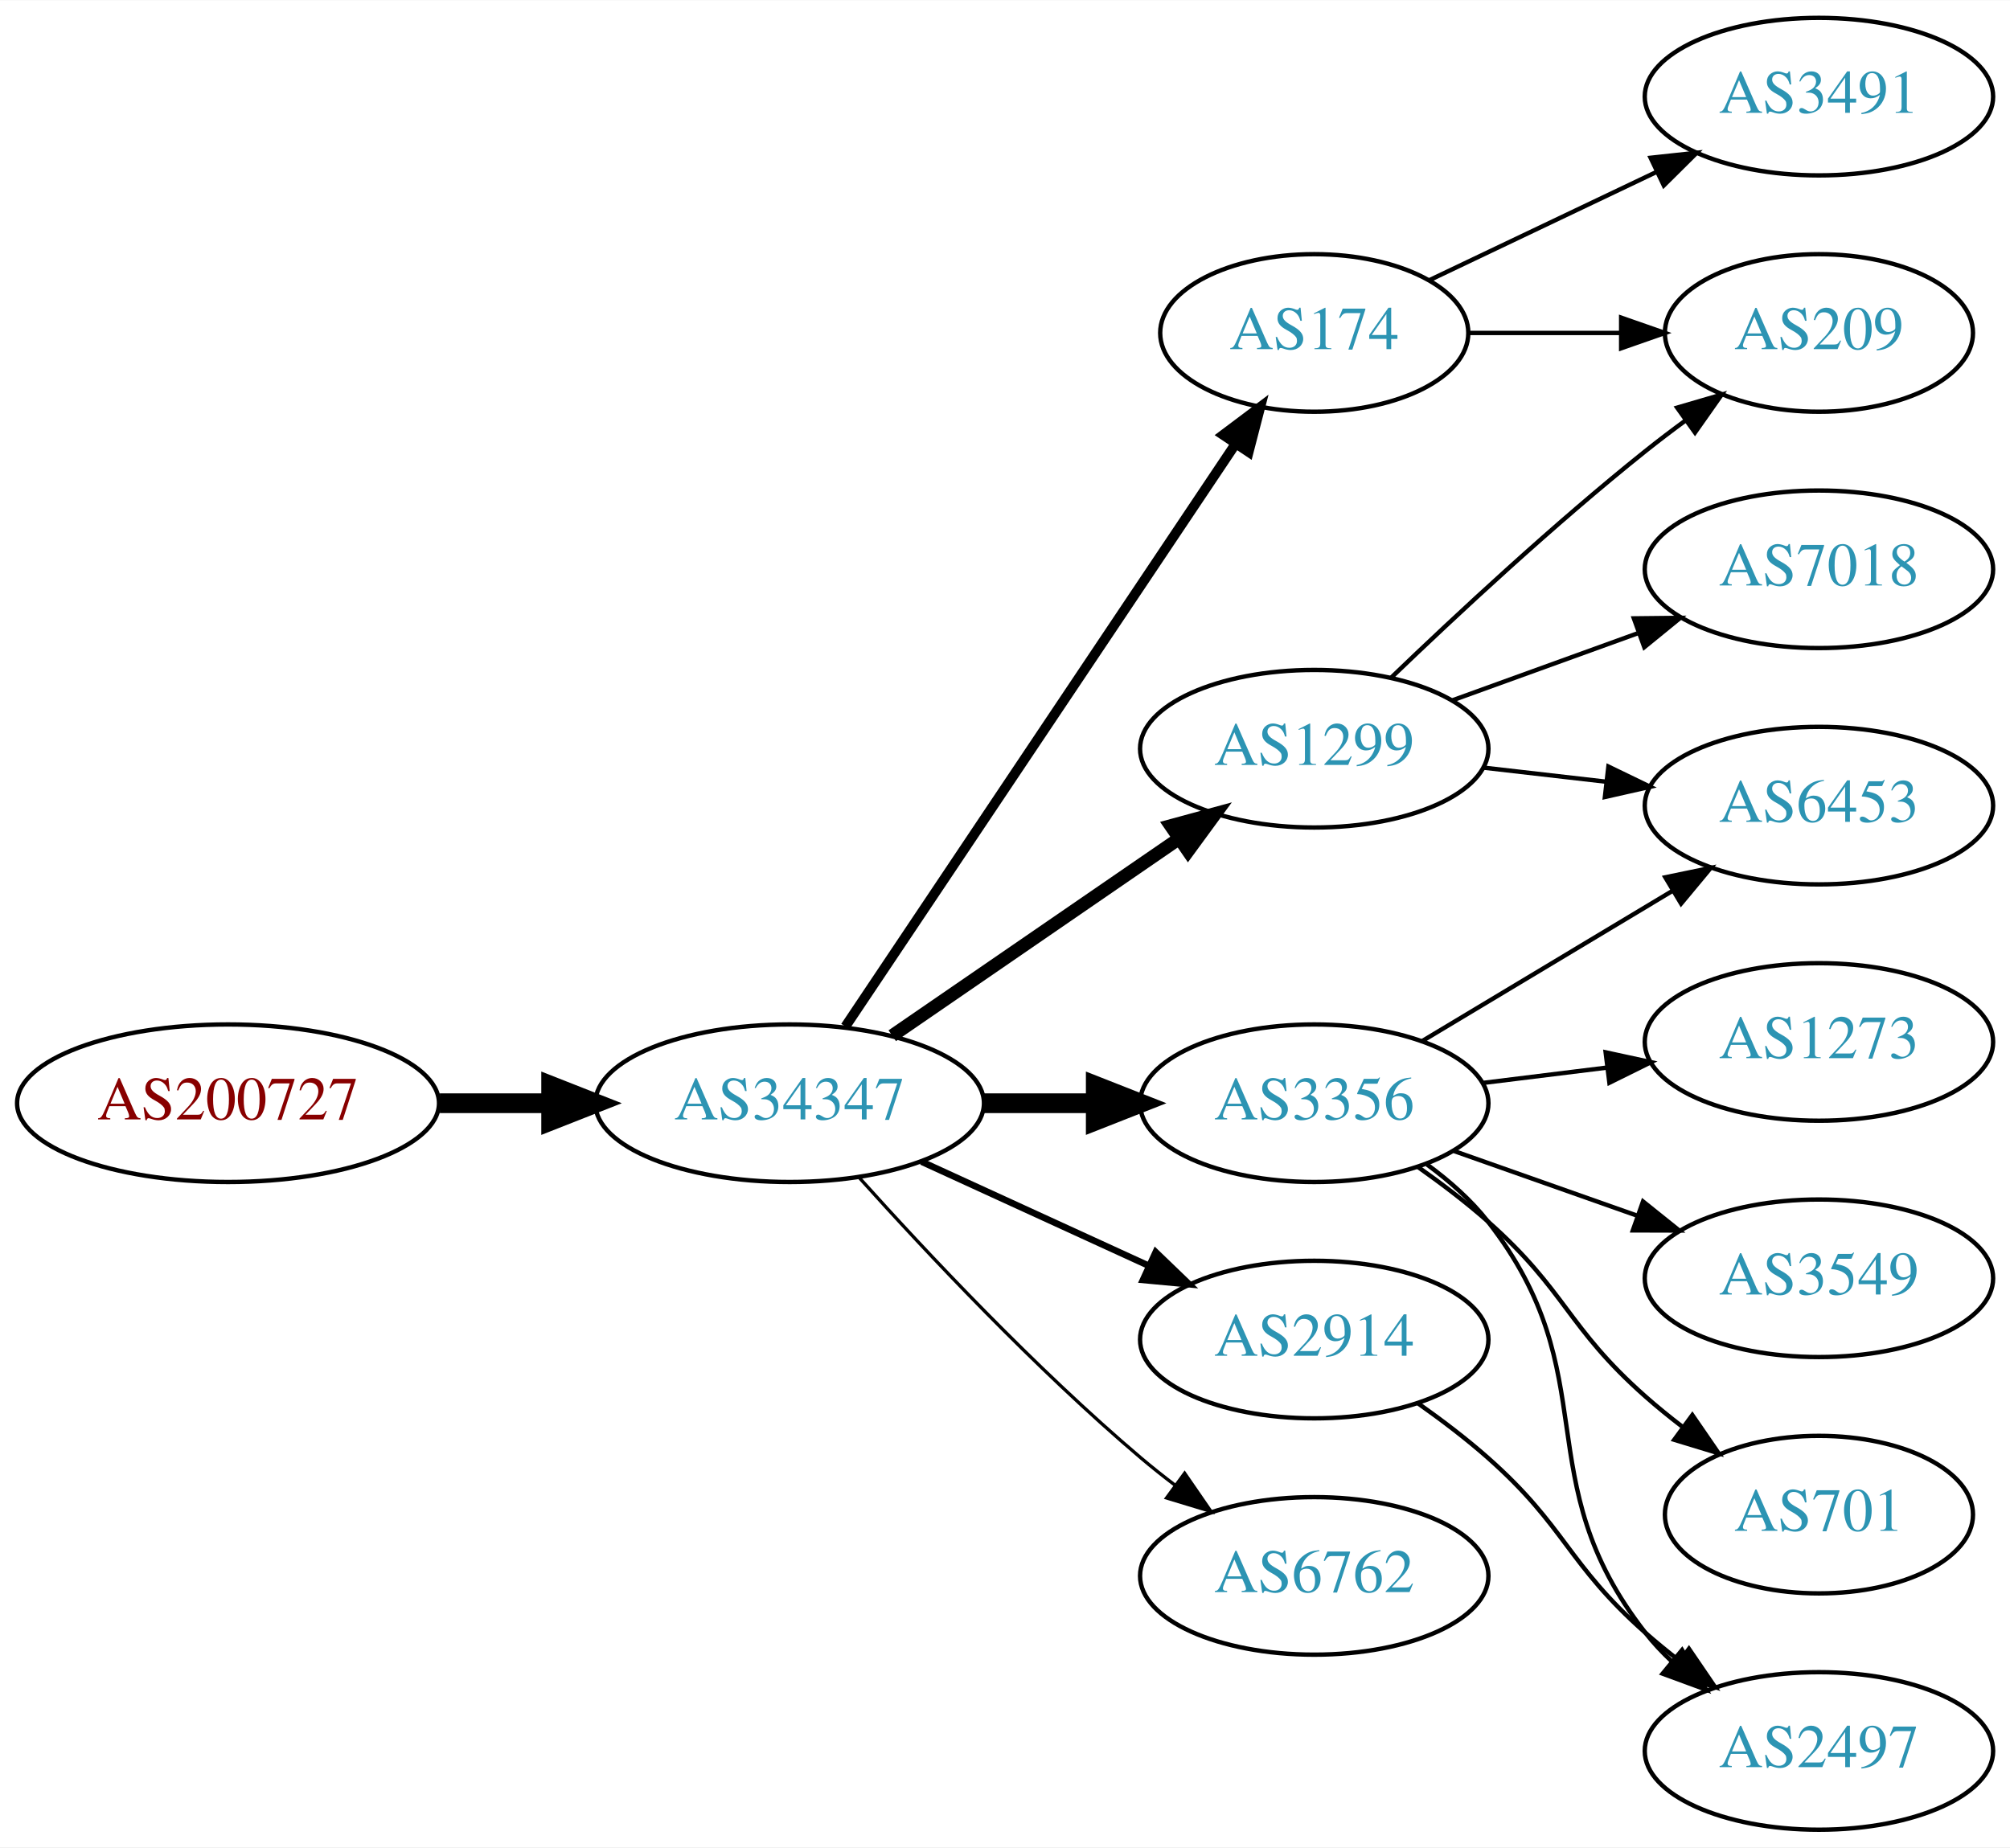
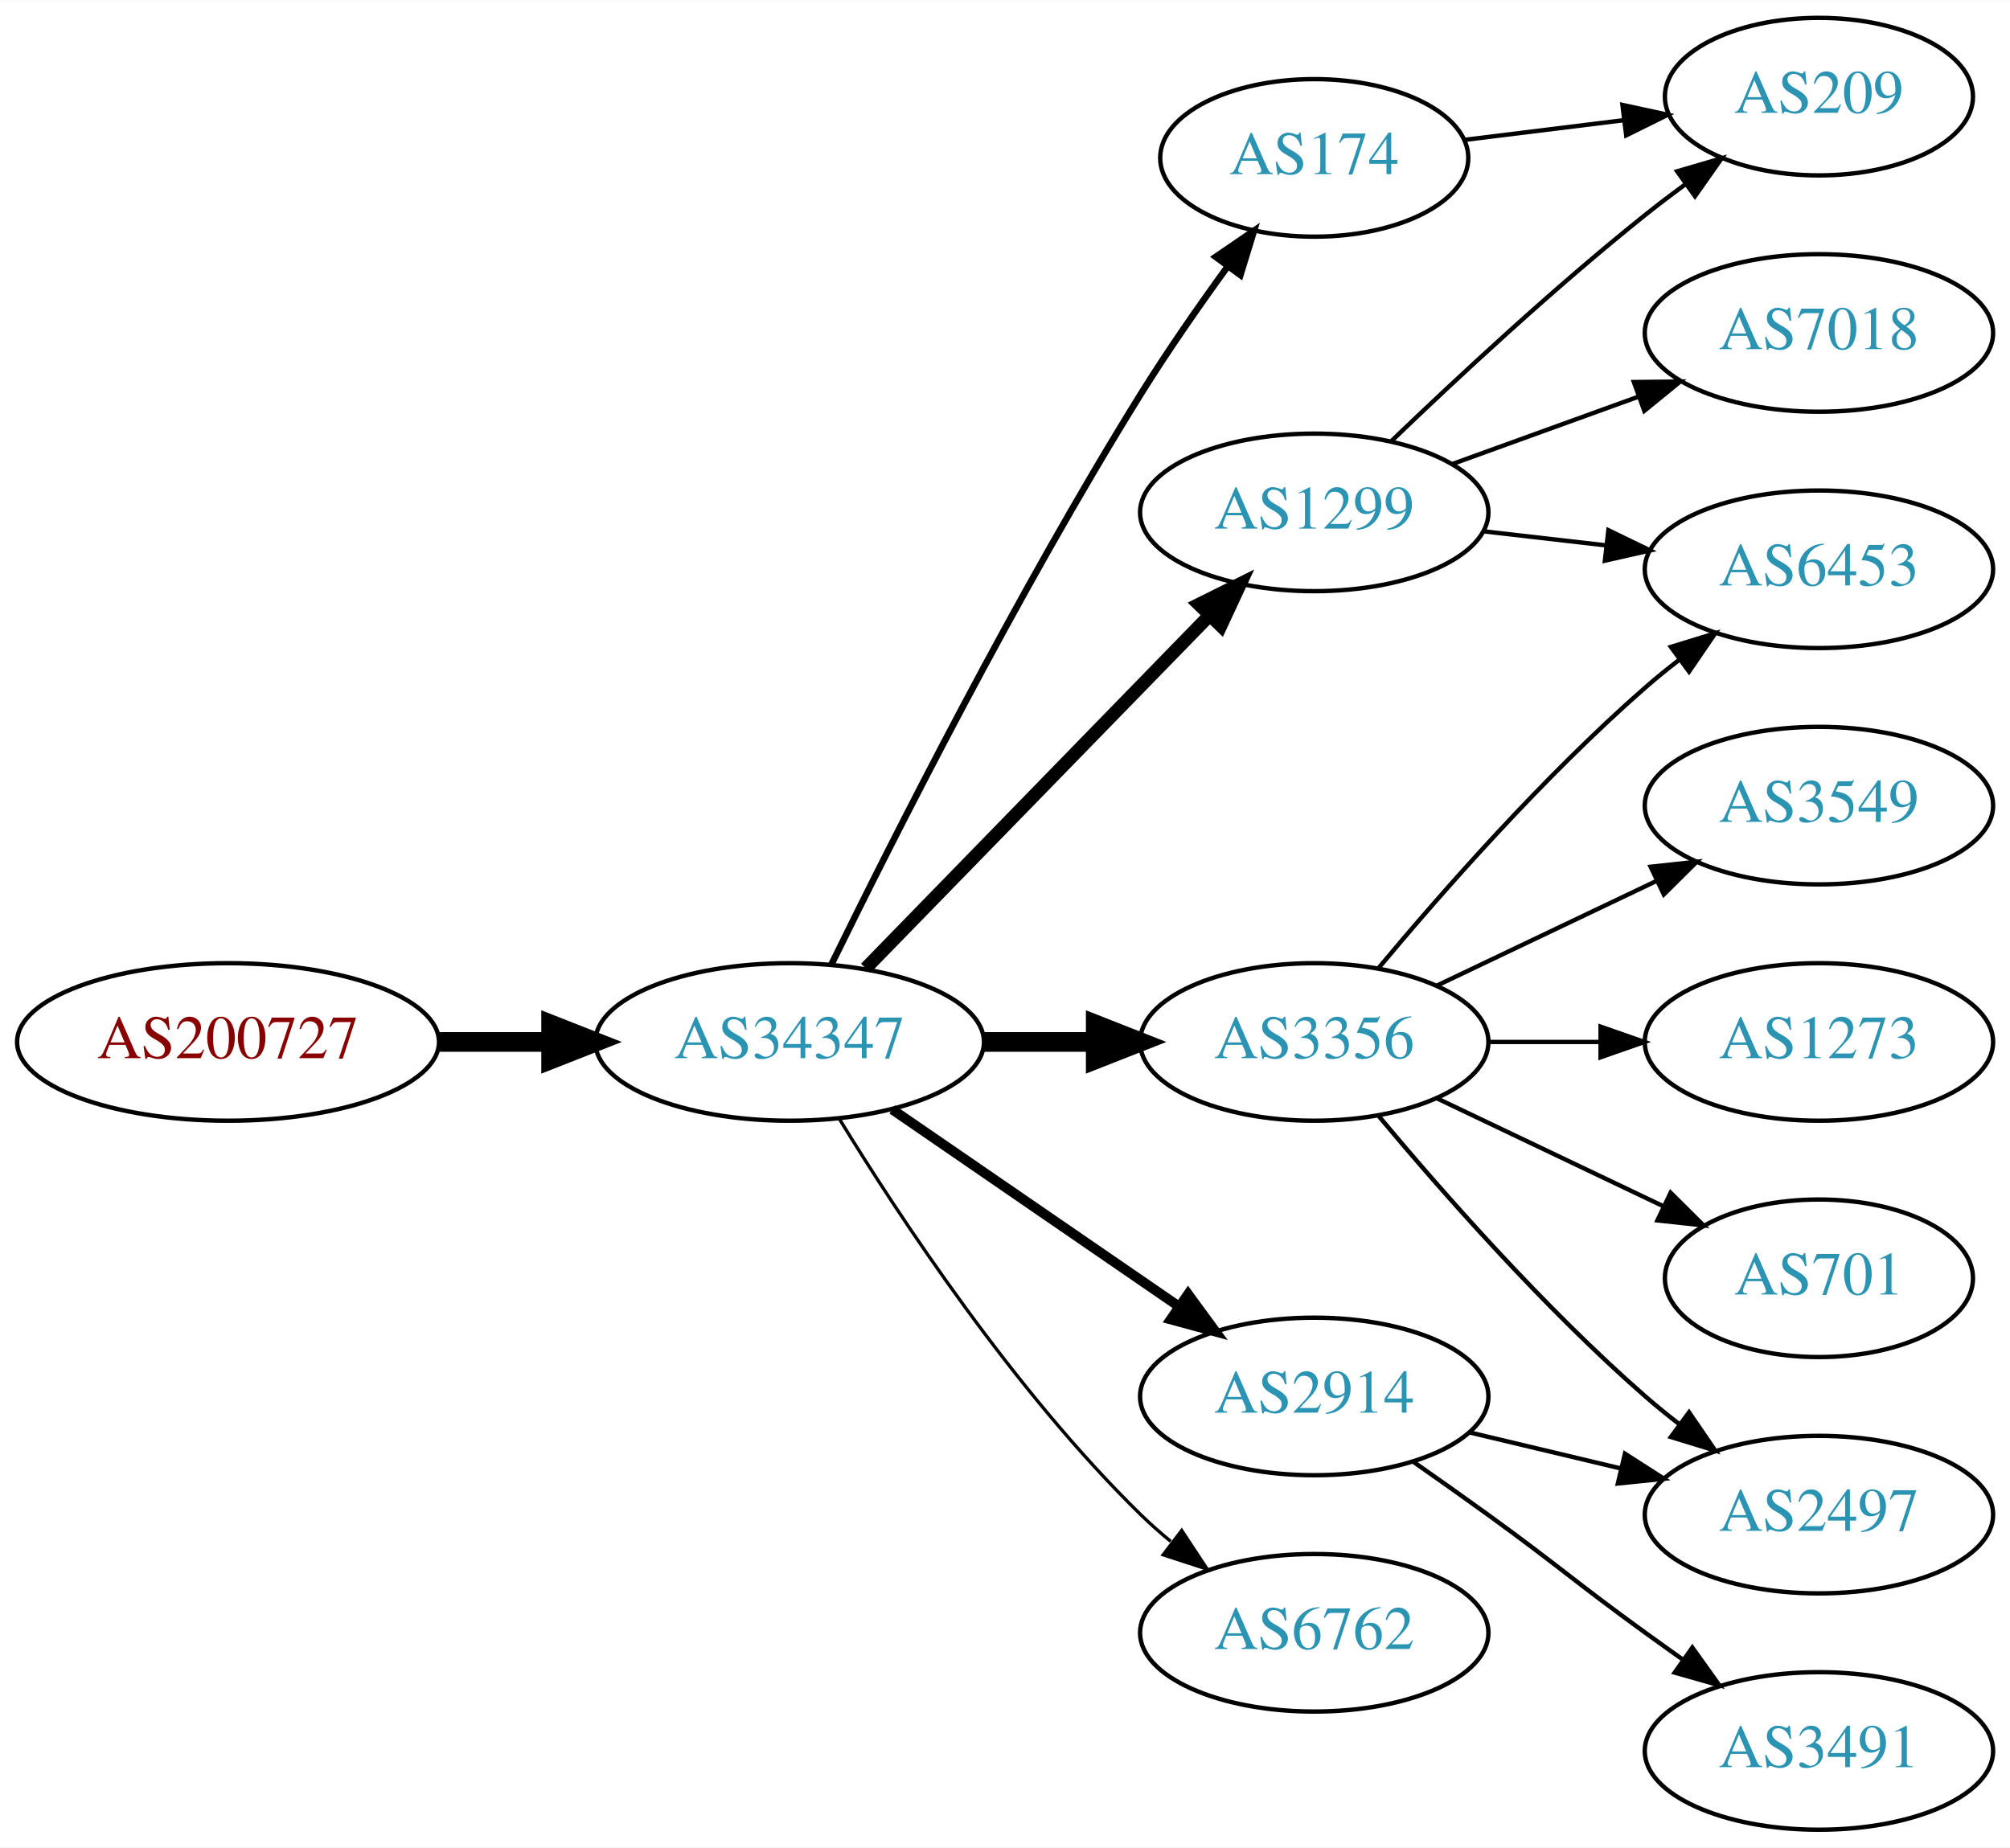
<svg xmlns="http://www.w3.org/2000/svg" xmlns:xlink="http://www.w3.org/1999/xlink" width="459pt" height="422pt" viewBox="0.00 0.00 459.17 422.00">
  <g id="graph0" class="graph" transform="scale(1 1) rotate(0) translate(4 418)">
    <polygon fill="white" stroke="none" points="-4,4 -4,-418 455.17,-418 455.17,4 -4,4" />
    <g id="node1" class="node">
      <g id="a_node1">
        <a xlink:href="/asn/200727" xlink:title="AS200727 ~ Kommunalbetriebe Rinn GmbH [AT]">
-           <ellipse fill="#ffffff" stroke="black" cx="48.096" cy="-166" rx="48.192" ry="18" />
-           <text text-anchor="middle" x="48.096" y="-162.3" font-family="Times,serif" font-size="14.00" fill="#880000">AS200727</text>
+           <ellipse fill="#ffffff" stroke="black" cx="48.096" cy="-180" rx="48.192" ry="18" />
+           <text text-anchor="middle" x="48.096" y="-176.3" font-family="Times,serif" font-size="14.00" fill="#880000">AS200727</text>
        </a>
      </g>
    </g>
    <g id="node2" class="node">
      <g id="a_node2">
        <a xlink:href="/asn/34347" xlink:title="AS34347 ~ HALLAG Kommunal GmbH [AT]">
-           <ellipse fill="#ffffff" stroke="black" cx="176.388" cy="-166" rx="44.393" ry="18" />
-           <text text-anchor="middle" x="176.388" y="-162.3" font-family="Times,serif" font-size="14.00" fill="#2c94b3">AS34347</text>
+           <ellipse fill="#ffffff" stroke="black" cx="176.388" cy="-180" rx="44.393" ry="18" />
+           <text text-anchor="middle" x="176.388" y="-176.3" font-family="Times,serif" font-size="14.00" fill="#2c94b3">AS34347</text>
        </a>
      </g>
    </g>
    <g id="edge1" class="edge">
-       <path fill="none" stroke="black" stroke-width="4.5" d="M96.481,-166C104.742,-166 113.386,-166 121.799,-166" />
-       <polygon fill="black" stroke="black" stroke-width="4.5" points="121.904,-169.938 131.904,-166 121.904,-162.063 121.904,-169.938" />
+       <path fill="none" stroke="black" stroke-width="4.5" d="M96.481,-180C104.742,-180 113.386,-180 121.799,-180" />
+       <polygon fill="black" stroke="black" stroke-width="4.5" points="121.904,-183.938 131.904,-180 121.904,-176.063 121.904,-183.938" />
    </g>
    <g id="node3" class="node">
      <g id="a_node3">
        <a xlink:href="/asn/174" xlink:title="AS174 ~ Cogent Communications [US]">
-           <ellipse fill="#ffffff" stroke="black" cx="296.23" cy="-342" rx="35.194" ry="18" />
-           <text text-anchor="middle" x="296.23" y="-338.3" font-family="Times,serif" font-size="14.00" fill="#2c94b3">AS174</text>
+           <ellipse fill="#ffffff" stroke="black" cx="296.23" cy="-382" rx="35.194" ry="18" />
+           <text text-anchor="middle" x="296.23" y="-378.3" font-family="Times,serif" font-size="14.00" fill="#2c94b3">AS174</text>
        </a>
      </g>
    </g>
    <g id="edge2" class="edge">
-       <path fill="none" stroke="black" stroke-width="2.25" d="M189.118,-183.519C210.048,-214.779 253.907,-280.284 278.173,-316.525" />
-       <polygon fill="black" stroke="black" stroke-width="2.25" points="275.422,-318.707 283.894,-325.069 281.239,-314.813 275.422,-318.707" />
+       <path fill="none" stroke="black" stroke-width="1.5" d="M185.939,-197.73C199.745,-225.928 228.271,-282.463 256.584,-328 262.673,-337.794 269.904,-348.178 276.455,-357.197" />
+       <polygon fill="black" stroke="black" stroke-width="1.5" points="273.72,-359.385 282.468,-365.361 279.356,-355.234 273.72,-359.385" />
    </g>
    <g id="node4" class="node">
      <g id="a_node4">
        <a xlink:href="/asn/3356" xlink:title="AS3356 ~ Level 3 Parent, LLC [US]">
-           <ellipse fill="#ffffff" stroke="black" cx="296.23" cy="-166" rx="39.794" ry="18" />
-           <text text-anchor="middle" x="296.23" y="-162.3" font-family="Times,serif" font-size="14.00" fill="#2c94b3">AS3356</text>
+           <ellipse fill="#ffffff" stroke="black" cx="296.23" cy="-180" rx="39.794" ry="18" />
+           <text text-anchor="middle" x="296.23" y="-176.3" font-family="Times,serif" font-size="14.00" fill="#2c94b3">AS3356</text>
        </a>
      </g>
    </g>
    <g id="edge3" class="edge">
-       <path fill="none" stroke="black" stroke-width="4.5" d="M220.599,-166C228.911,-166 237.674,-166 246.156,-166" />
-       <polygon fill="black" stroke="black" stroke-width="4.5" points="246.315,-169.938 256.315,-166 246.315,-162.063 246.315,-169.938" />
+       <path fill="none" stroke="black" stroke-width="4.5" d="M220.599,-180C228.911,-180 237.674,-180 246.156,-180" />
+       <polygon fill="black" stroke="black" stroke-width="4.5" points="246.315,-183.938 256.315,-180 246.315,-176.063 246.315,-183.938" />
    </g>
    <g id="node5" class="node">
      <g id="a_node5">
-         <a xlink:href="/asn/2914" xlink:title="AS2914 ~ NTT America, Inc. [US]">
-           <ellipse fill="#ffffff" stroke="black" cx="296.23" cy="-112" rx="39.794" ry="18" />
-           <text text-anchor="middle" x="296.23" y="-108.3" font-family="Times,serif" font-size="14.00" fill="#2c94b3">AS2914</text>
+         <a xlink:href="/asn/1299" xlink:title="AS1299 ~ Telia Carrier [EU]">
+           <ellipse fill="#ffffff" stroke="black" cx="296.23" cy="-301" rx="39.794" ry="18" />
+           <text text-anchor="middle" x="296.23" y="-297.3" font-family="Times,serif" font-size="14.00" fill="#2c94b3">AS1299</text>
        </a>
      </g>
    </g>
    <g id="edge4" class="edge">
-       <path fill="none" stroke="black" stroke-width="1.5" d="M206.517,-152.652C222.128,-145.498 241.526,-136.609 258.198,-128.97" />
-       <polygon fill="black" stroke="black" stroke-width="1.5" points="260.017,-131.986 267.65,-124.638 257.101,-125.622 260.017,-131.986" />
+       <path fill="none" stroke="black" stroke-width="3" d="M193.773,-196.825C214.203,-217.802 249.241,-253.778 272.321,-277.477" />
+       <polygon fill="black" stroke="black" stroke-width="3" points="269.876,-279.983 279.36,-284.705 274.891,-275.099 269.876,-279.983" />
    </g>
    <g id="node6" class="node">
      <g id="a_node6">
-         <a xlink:href="/asn/6762" xlink:title="AS6762 ~ TELECOM ITALIA SPARKLE S.p.A. [IT]">
-           <ellipse fill="#ffffff" stroke="black" cx="296.23" cy="-58" rx="39.794" ry="18" />
-           <text text-anchor="middle" x="296.23" y="-54.3" font-family="Times,serif" font-size="14.00" fill="#2c94b3">AS6762</text>
+         <a xlink:href="/asn/2914" xlink:title="AS2914 ~ NTT America, Inc. [US]">
+           <ellipse fill="#ffffff" stroke="black" cx="296.23" cy="-99" rx="39.794" ry="18" />
+           <text text-anchor="middle" x="296.23" y="-95.3" font-family="Times,serif" font-size="14.00" fill="#2c94b3">AS2914</text>
        </a>
      </g>
    </g>
    <g id="edge5" class="edge">
-       <path fill="none" stroke="black" stroke-width="0.75" d="M192.32,-148.956C207.646,-131.903 232.582,-105.35 256.584,-85 259.081,-82.883 261.741,-80.768 264.453,-78.707" />
-       <polygon fill="black" stroke="black" stroke-width="0.75" points="266.619,-81.459 272.629,-72.734 262.489,-75.806 266.619,-81.459" />
+       <path fill="none" stroke="black" stroke-width="2.25" d="M199.83,-164.574C218.412,-151.802 244.972,-133.545 265.352,-119.537" />
+       <polygon fill="black" stroke="black" stroke-width="2.25" points="267.408,-122.371 273.666,-113.822 263.443,-116.602 267.408,-122.371" />
    </g>
    <g id="node7" class="node">
      <g id="a_node7">
-         <a xlink:href="/asn/1299" xlink:title="AS1299 ~ Telia Carrier [EU]">
-           <ellipse fill="#ffffff" stroke="black" cx="296.23" cy="-247" rx="39.794" ry="18" />
-           <text text-anchor="middle" x="296.23" y="-243.3" font-family="Times,serif" font-size="14.00" fill="#2c94b3">AS1299</text>
+         <a xlink:href="/asn/6762" xlink:title="AS6762 ~ TELECOM ITALIA SPARKLE S.p.A. [IT]">
+           <ellipse fill="#ffffff" stroke="black" cx="296.23" cy="-45" rx="39.794" ry="18" />
+           <text text-anchor="middle" x="296.23" y="-41.3" font-family="Times,serif" font-size="14.00" fill="#2c94b3">AS6762</text>
        </a>
      </g>
    </g>
    <g id="edge6" class="edge">
-       <path fill="none" stroke="black" stroke-width="3" d="M199.83,-181.426C218.412,-194.198 244.972,-212.455 265.352,-226.463" />
-       <polygon fill="black" stroke="black" stroke-width="3" points="263.443,-229.398 273.666,-232.178 267.408,-223.629 263.443,-229.398" />
+       <path fill="none" stroke="black" stroke-width="0.75" d="M187.653,-162.56C201.462,-140.009 227.651,-100.278 256.584,-72 258.724,-69.908 261.041,-67.863 263.441,-65.894" />
+       <polygon fill="black" stroke="black" stroke-width="0.75" points="265.951,-68.382 271.782,-59.536 261.708,-62.815 265.951,-68.382" />
    </g>
-     <g id="node13" class="node">
-       <g id="a_node13">
-         <a xlink:href="/asn/3491" xlink:title="AS3491 ~ PCCW Global, Inc. [US]">
-           <ellipse fill="#ffffff" stroke="black" cx="411.523" cy="-396" rx="39.794" ry="18" />
-           <text text-anchor="middle" x="411.523" y="-392.3" font-family="Times,serif" font-size="14.00" fill="#2c94b3">AS3491</text>
+     <g id="node9" class="node">
+       <g id="a_node9">
+         <a xlink:href="/asn/209" xlink:title="AS209 ~ CenturyLink Communications, LLC [US]">
+           <ellipse fill="#ffffff" stroke="black" cx="411.523" cy="-396" rx="35.194" ry="18" />
+           <text text-anchor="middle" x="411.523" y="-392.3" font-family="Times,serif" font-size="14.00" fill="#2c94b3">AS209</text>
        </a>
      </g>
    </g>
-     <g id="edge12" class="edge">
-       <path fill="none" stroke="black" d="M322.655,-354.119C337.958,-361.413 357.681,-370.814 374.563,-378.86" />
-       <polygon fill="black" stroke="black" points="373.071,-382.026 383.604,-383.169 376.082,-375.707 373.071,-382.026" />
+     <g id="edge17" class="edge">
+       <path fill="none" stroke="black" d="M330.609,-386.125C341.917,-387.522 354.723,-389.105 366.717,-390.587" />
+       <polygon fill="black" stroke="black" points="366.638,-394.103 376.991,-391.856 367.496,-387.156 366.638,-394.103" />
    </g>
-     <g id="node14" class="node">
-       <g id="a_node14">
-         <a xlink:href="/asn/209" xlink:title="AS209 ~ CenturyLink Communications, LLC [US]">
-           <ellipse fill="#ffffff" stroke="black" cx="411.523" cy="-342" rx="35.194" ry="18" />
-           <text text-anchor="middle" x="411.523" y="-338.3" font-family="Times,serif" font-size="14.00" fill="#2c94b3">AS209</text>
+     <g id="node8" class="node">
+       <g id="a_node8">
+         <a xlink:href="/asn/6453" xlink:title="AS6453 ~ TATA COMMUNICATIONS (AMERICA) INC [US]">
+           <ellipse fill="#ffffff" stroke="black" cx="411.523" cy="-288" rx="39.794" ry="18" />
+           <text text-anchor="middle" x="411.523" y="-284.3" font-family="Times,serif" font-size="14.00" fill="#2c94b3">AS6453</text>
        </a>
      </g>
    </g>
    <g id="edge13" class="edge">
-       <path fill="none" stroke="black" d="M331.529,-342C342.399,-342 354.577,-342 366.054,-342" />
-       <polygon fill="black" stroke="black" points="366.341,-345.5 376.341,-342 366.341,-338.5 366.341,-345.5" />
+       <path fill="none" stroke="black" d="M310.86,-196.817C325.143,-213.929 348.689,-240.745 371.877,-261 374.342,-263.154 376.981,-265.294 379.678,-267.372" />
+       <polygon fill="black" stroke="black" points="377.703,-270.264 387.832,-273.37 381.851,-264.625 377.703,-270.264" />
    </g>
-     <g id="node8" class="node">
-       <g id="a_node8">
+     <g id="node11" class="node">
+       <g id="a_node11">
+         <a xlink:href="/asn/3549" xlink:title="AS3549 ~ Level 3 Parent, LLC [US]">
+           <ellipse fill="#ffffff" stroke="black" cx="411.523" cy="-234" rx="39.794" ry="18" />
+           <text text-anchor="middle" x="411.523" y="-230.3" font-family="Times,serif" font-size="14.00" fill="#2c94b3">AS3549</text>
+         </a>
+       </g>
+     </g>
+     <g id="edge10" class="edge">
+       <path fill="none" stroke="black" d="M324.367,-192.934C339.361,-200.081 358.182,-209.052 374.405,-216.785" />
+       <polygon fill="black" stroke="black" points="373.075,-220.028 383.608,-221.171 376.087,-213.709 373.075,-220.028" />
+     </g>
+     <g id="node12" class="node">
+       <g id="a_node12">
+         <a xlink:href="/asn/2497" xlink:title="AS2497 ~ Internet Initiative Japan Inc. [JP]">
+           <ellipse fill="#ffffff" stroke="black" cx="411.523" cy="-72" rx="39.794" ry="18" />
+           <text text-anchor="middle" x="411.523" y="-68.3" font-family="Times,serif" font-size="14.00" fill="#2c94b3">AS2497</text>
+         </a>
+       </g>
+     </g>
+     <g id="edge11" class="edge">
+       <path fill="none" stroke="black" d="M310.86,-163.183C325.143,-146.071 348.689,-119.255 371.877,-99 374.342,-96.846 376.981,-94.706 379.678,-92.628" />
+       <polygon fill="black" stroke="black" points="381.851,-95.375 387.832,-86.63 377.703,-89.736 381.851,-95.375" />
+     </g>
+     <g id="node13" class="node">
+       <g id="a_node13">
        <a xlink:href="/asn/1273" xlink:title="AS1273 ~ Vodafone Group PLC [EU]">
          <ellipse fill="#ffffff" stroke="black" cx="411.523" cy="-180" rx="39.794" ry="18" />
          <text text-anchor="middle" x="411.523" y="-176.3" font-family="Times,serif" font-size="14.00" fill="#2c94b3">AS1273</text>
        </a>
      </g>
    </g>
-     <g id="edge7" class="edge">
-       <path fill="none" stroke="black" d="M334.64,-170.623C343.728,-171.746 353.566,-172.962 363.05,-174.134" />
-       <polygon fill="black" stroke="black" points="362.798,-177.629 373.152,-175.382 363.657,-170.682 362.798,-177.629" />
+     <g id="edge12" class="edge">
+       <path fill="none" stroke="black" d="M335.902,-180C344.105,-180 352.869,-180 361.401,-180" />
+       <polygon fill="black" stroke="black" points="361.641,-183.5 371.641,-180 361.641,-176.5 361.641,-183.5" />
    </g>
-     <g id="node9" class="node">
-       <g id="a_node9">
-         <a xlink:href="/asn/2497" xlink:title="AS2497 ~ Internet Initiative Japan Inc. [JP]">
-           <ellipse fill="#ffffff" stroke="black" cx="411.523" cy="-18" rx="39.794" ry="18" />
-           <text text-anchor="middle" x="411.523" y="-14.3" font-family="Times,serif" font-size="14.00" fill="#2c94b3">AS2497</text>
+     <g id="node14" class="node">
+       <g id="a_node14">
+         <a xlink:href="/asn/701" xlink:title="AS701 ~ UUNET [US]">
+           <ellipse fill="#ffffff" stroke="black" cx="411.523" cy="-126" rx="35.194" ry="18" />
+           <text text-anchor="middle" x="411.523" y="-122.3" font-family="Times,serif" font-size="14.00" fill="#2c94b3">AS701</text>
        </a>
      </g>
    </g>
+     <g id="edge14" class="edge">
+       <path fill="none" stroke="black" d="M324.367,-167.066C339.798,-159.71 359.284,-150.423 375.819,-142.541" />
+       <polygon fill="black" stroke="black" points="377.64,-145.551 385.161,-138.089 374.628,-139.232 377.64,-145.551" />
+     </g>
+     <g id="edge7" class="edge">
+       <path fill="none" stroke="black" d="M334.955,-296.671C343.937,-295.641 353.635,-294.528 362.993,-293.454" />
+       <polygon fill="black" stroke="black" points="363.427,-296.927 372.963,-292.31 362.629,-289.973 363.427,-296.927" />
+     </g>
    <g id="edge8" class="edge">
-       <path fill="none" stroke="black" d="M322,-151.995C327.084,-148.272 332.046,-143.901 335.877,-139 363.424,-103.751 344.329,-80.249 371.877,-45 373.672,-42.703 375.716,-40.522 377.905,-38.469" />
-       <polygon fill="black" stroke="black" points="380.26,-41.064 385.753,-32.005 375.81,-35.661 380.26,-41.064" />
+       <path fill="none" stroke="black" d="M313.874,-317.312C328.649,-331.51 351.062,-352.363 371.877,-369 374.798,-371.335 377.907,-373.696 381.044,-376" />
+       <polygon fill="black" stroke="black" points="379.134,-378.937 389.304,-381.908 383.207,-373.244 379.134,-378.937" />
    </g>
    <g id="node10" class="node">
      <g id="a_node10">
-         <a xlink:href="/asn/3549" xlink:title="AS3549 ~ Level 3 Parent, LLC [US]">
-           <ellipse fill="#ffffff" stroke="black" cx="411.523" cy="-126" rx="39.794" ry="18" />
-           <text text-anchor="middle" x="411.523" y="-122.3" font-family="Times,serif" font-size="14.00" fill="#2c94b3">AS3549</text>
+         <a xlink:href="/asn/7018" xlink:title="AS7018 ~ AT&amp;T Services, Inc. [US]">
+           <ellipse fill="#ffffff" stroke="black" cx="411.523" cy="-342" rx="39.794" ry="18" />
+           <text text-anchor="middle" x="411.523" y="-338.3" font-family="Times,serif" font-size="14.00" fill="#2c94b3">AS7018</text>
        </a>
      </g>
    </g>
    <g id="edge9" class="edge">
-       <path fill="none" stroke="black" d="M328.188,-155.07C341.051,-150.528 356.157,-145.195 369.894,-140.345" />
-       <polygon fill="black" stroke="black" points="371.338,-143.547 379.603,-136.917 369.008,-136.946 371.338,-143.547" />
-     </g>
-     <g id="node11" class="node">
-       <g id="a_node11">
-         <a xlink:href="/asn/701" xlink:title="AS701 ~ UUNET [US]">
-           <ellipse fill="#ffffff" stroke="black" cx="411.523" cy="-72" rx="35.194" ry="18" />
-           <text text-anchor="middle" x="411.523" y="-68.3" font-family="Times,serif" font-size="14.00" fill="#2c94b3">AS701</text>
-         </a>
-       </g>
-     </g>
-     <g id="edge10" class="edge">
-       <path fill="none" stroke="black" d="M319.957,-151.411C325.357,-147.6 330.971,-143.337 335.877,-139 353.796,-123.159 353.957,-114.841 371.877,-99 374.533,-96.652 377.396,-94.326 380.321,-92.081" />
-       <polygon fill="black" stroke="black" points="382.601,-94.75 388.605,-86.02 378.467,-89.1 382.601,-94.75" />
-     </g>
-     <g id="node12" class="node">
-       <g id="a_node12">
-         <a xlink:href="/asn/6453" xlink:title="AS6453 ~ TATA COMMUNICATIONS (AMERICA) INC [US]">
-           <ellipse fill="#ffffff" stroke="black" cx="411.523" cy="-234" rx="39.794" ry="18" />
-           <text text-anchor="middle" x="411.523" y="-230.3" font-family="Times,serif" font-size="14.00" fill="#2c94b3">AS6453</text>
-         </a>
-       </g>
-     </g>
-     <g id="edge11" class="edge">
-       <path fill="none" stroke="black" d="M320.98,-180.255C337.597,-190.229 359.993,-203.671 378.229,-214.617" />
-       <polygon fill="black" stroke="black" points="376.429,-217.618 386.804,-219.764 380.032,-211.616 376.429,-217.618" />
-     </g>
-     <g id="edge17" class="edge">
-       <path fill="none" stroke="black" d="M319.957,-97.411C325.357,-93.6 330.971,-89.337 335.877,-85 353.796,-69.159 353.957,-60.841 371.877,-45 374.329,-42.832 376.959,-40.682 379.651,-38.597" />
-       <polygon fill="black" stroke="black" points="381.827,-41.342 387.796,-32.589 377.671,-35.709 381.827,-41.342" />
+       <path fill="none" stroke="black" d="M327.889,-312.095C340.861,-316.79 356.155,-322.324 370.035,-327.348" />
+       <polygon fill="black" stroke="black" points="369.246,-330.784 379.84,-330.896 371.628,-324.202 369.246,-330.784" />
    </g>
    <g id="edge15" class="edge">
-       <path fill="none" stroke="black" d="M334.955,-242.671C343.937,-241.641 353.635,-240.528 362.993,-239.454" />
-       <polygon fill="black" stroke="black" points="363.427,-242.927 372.963,-238.31 362.629,-235.973 363.427,-242.927" />
-     </g>
-     <g id="edge14" class="edge">
-       <path fill="none" stroke="black" d="M313.874,-263.312C328.649,-277.51 351.062,-298.363 371.877,-315 374.798,-317.335 377.907,-319.696 381.044,-322" />
-       <polygon fill="black" stroke="black" points="379.134,-324.937 389.304,-327.908 383.207,-319.244 379.134,-324.937" />
+       <path fill="none" stroke="black" d="M331.837,-90.752C342.709,-88.162 354.863,-85.265 366.305,-82.538" />
+       <polygon fill="black" stroke="black" points="367.212,-85.92 376.128,-80.197 365.589,-79.111 367.212,-85.92" />
    </g>
    <g id="node15" class="node">
      <g id="a_node15">
-         <a xlink:href="/asn/7018" xlink:title="AS7018 ~ AT&amp;T Services, Inc. [US]">
-           <ellipse fill="#ffffff" stroke="black" cx="411.523" cy="-288" rx="39.794" ry="18" />
-           <text text-anchor="middle" x="411.523" y="-284.3" font-family="Times,serif" font-size="14.00" fill="#2c94b3">AS7018</text>
+         <a xlink:href="/asn/3491" xlink:title="AS3491 ~ PCCW Global, Inc. [US]">
+           <ellipse fill="#ffffff" stroke="black" cx="411.523" cy="-18" rx="39.794" ry="18" />
+           <text text-anchor="middle" x="411.523" y="-14.3" font-family="Times,serif" font-size="14.00" fill="#2c94b3">AS3491</text>
        </a>
      </g>
    </g>
    <g id="edge16" class="edge">
-       <path fill="none" stroke="black" d="M327.889,-258.095C340.861,-262.79 356.155,-268.324 370.035,-273.348" />
-       <polygon fill="black" stroke="black" points="369.246,-276.784 379.84,-276.896 371.628,-270.202 369.246,-276.784" />
+       <path fill="none" stroke="black" d="M318.987,-83.991C324.522,-80.121 330.44,-75.936 335.877,-72 352.076,-60.271 355.677,-56.729 371.877,-45 374.68,-42.971 377.611,-40.875 380.552,-38.791" />
+       <polygon fill="black" stroke="black" points="382.603,-41.627 388.766,-33.009 378.574,-35.903 382.603,-41.627" />
    </g>
  </g>
</svg>
